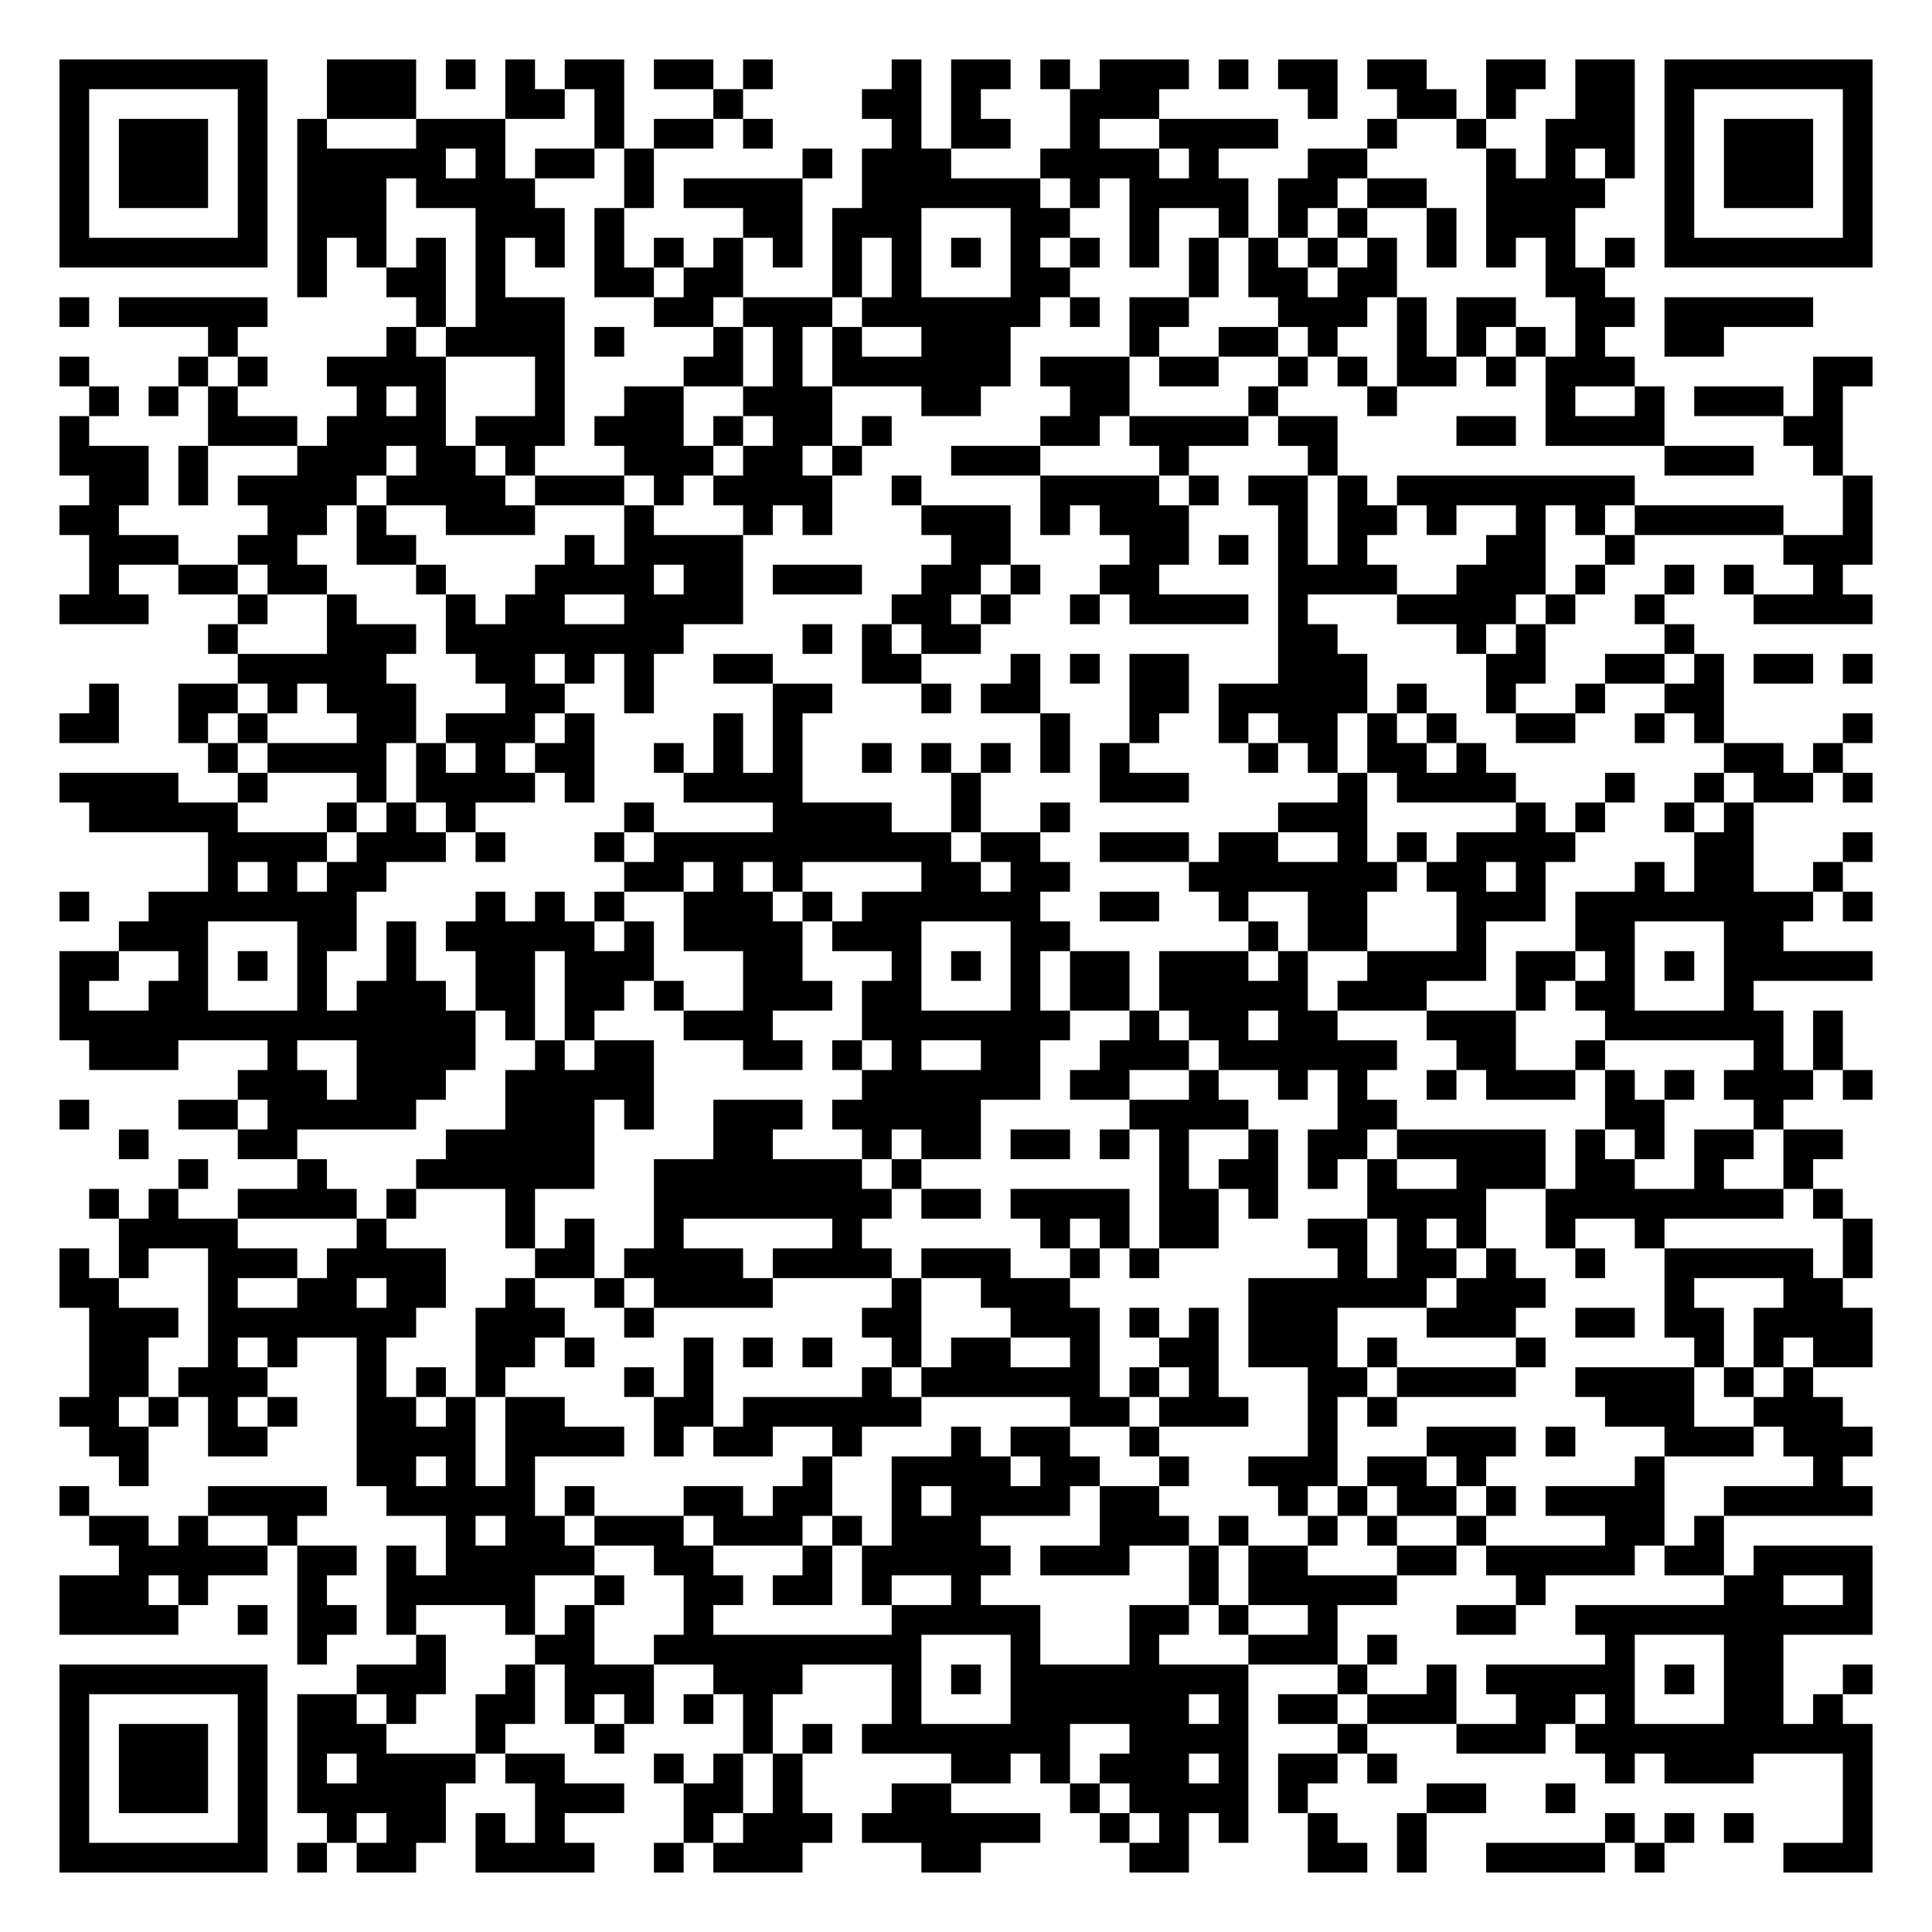
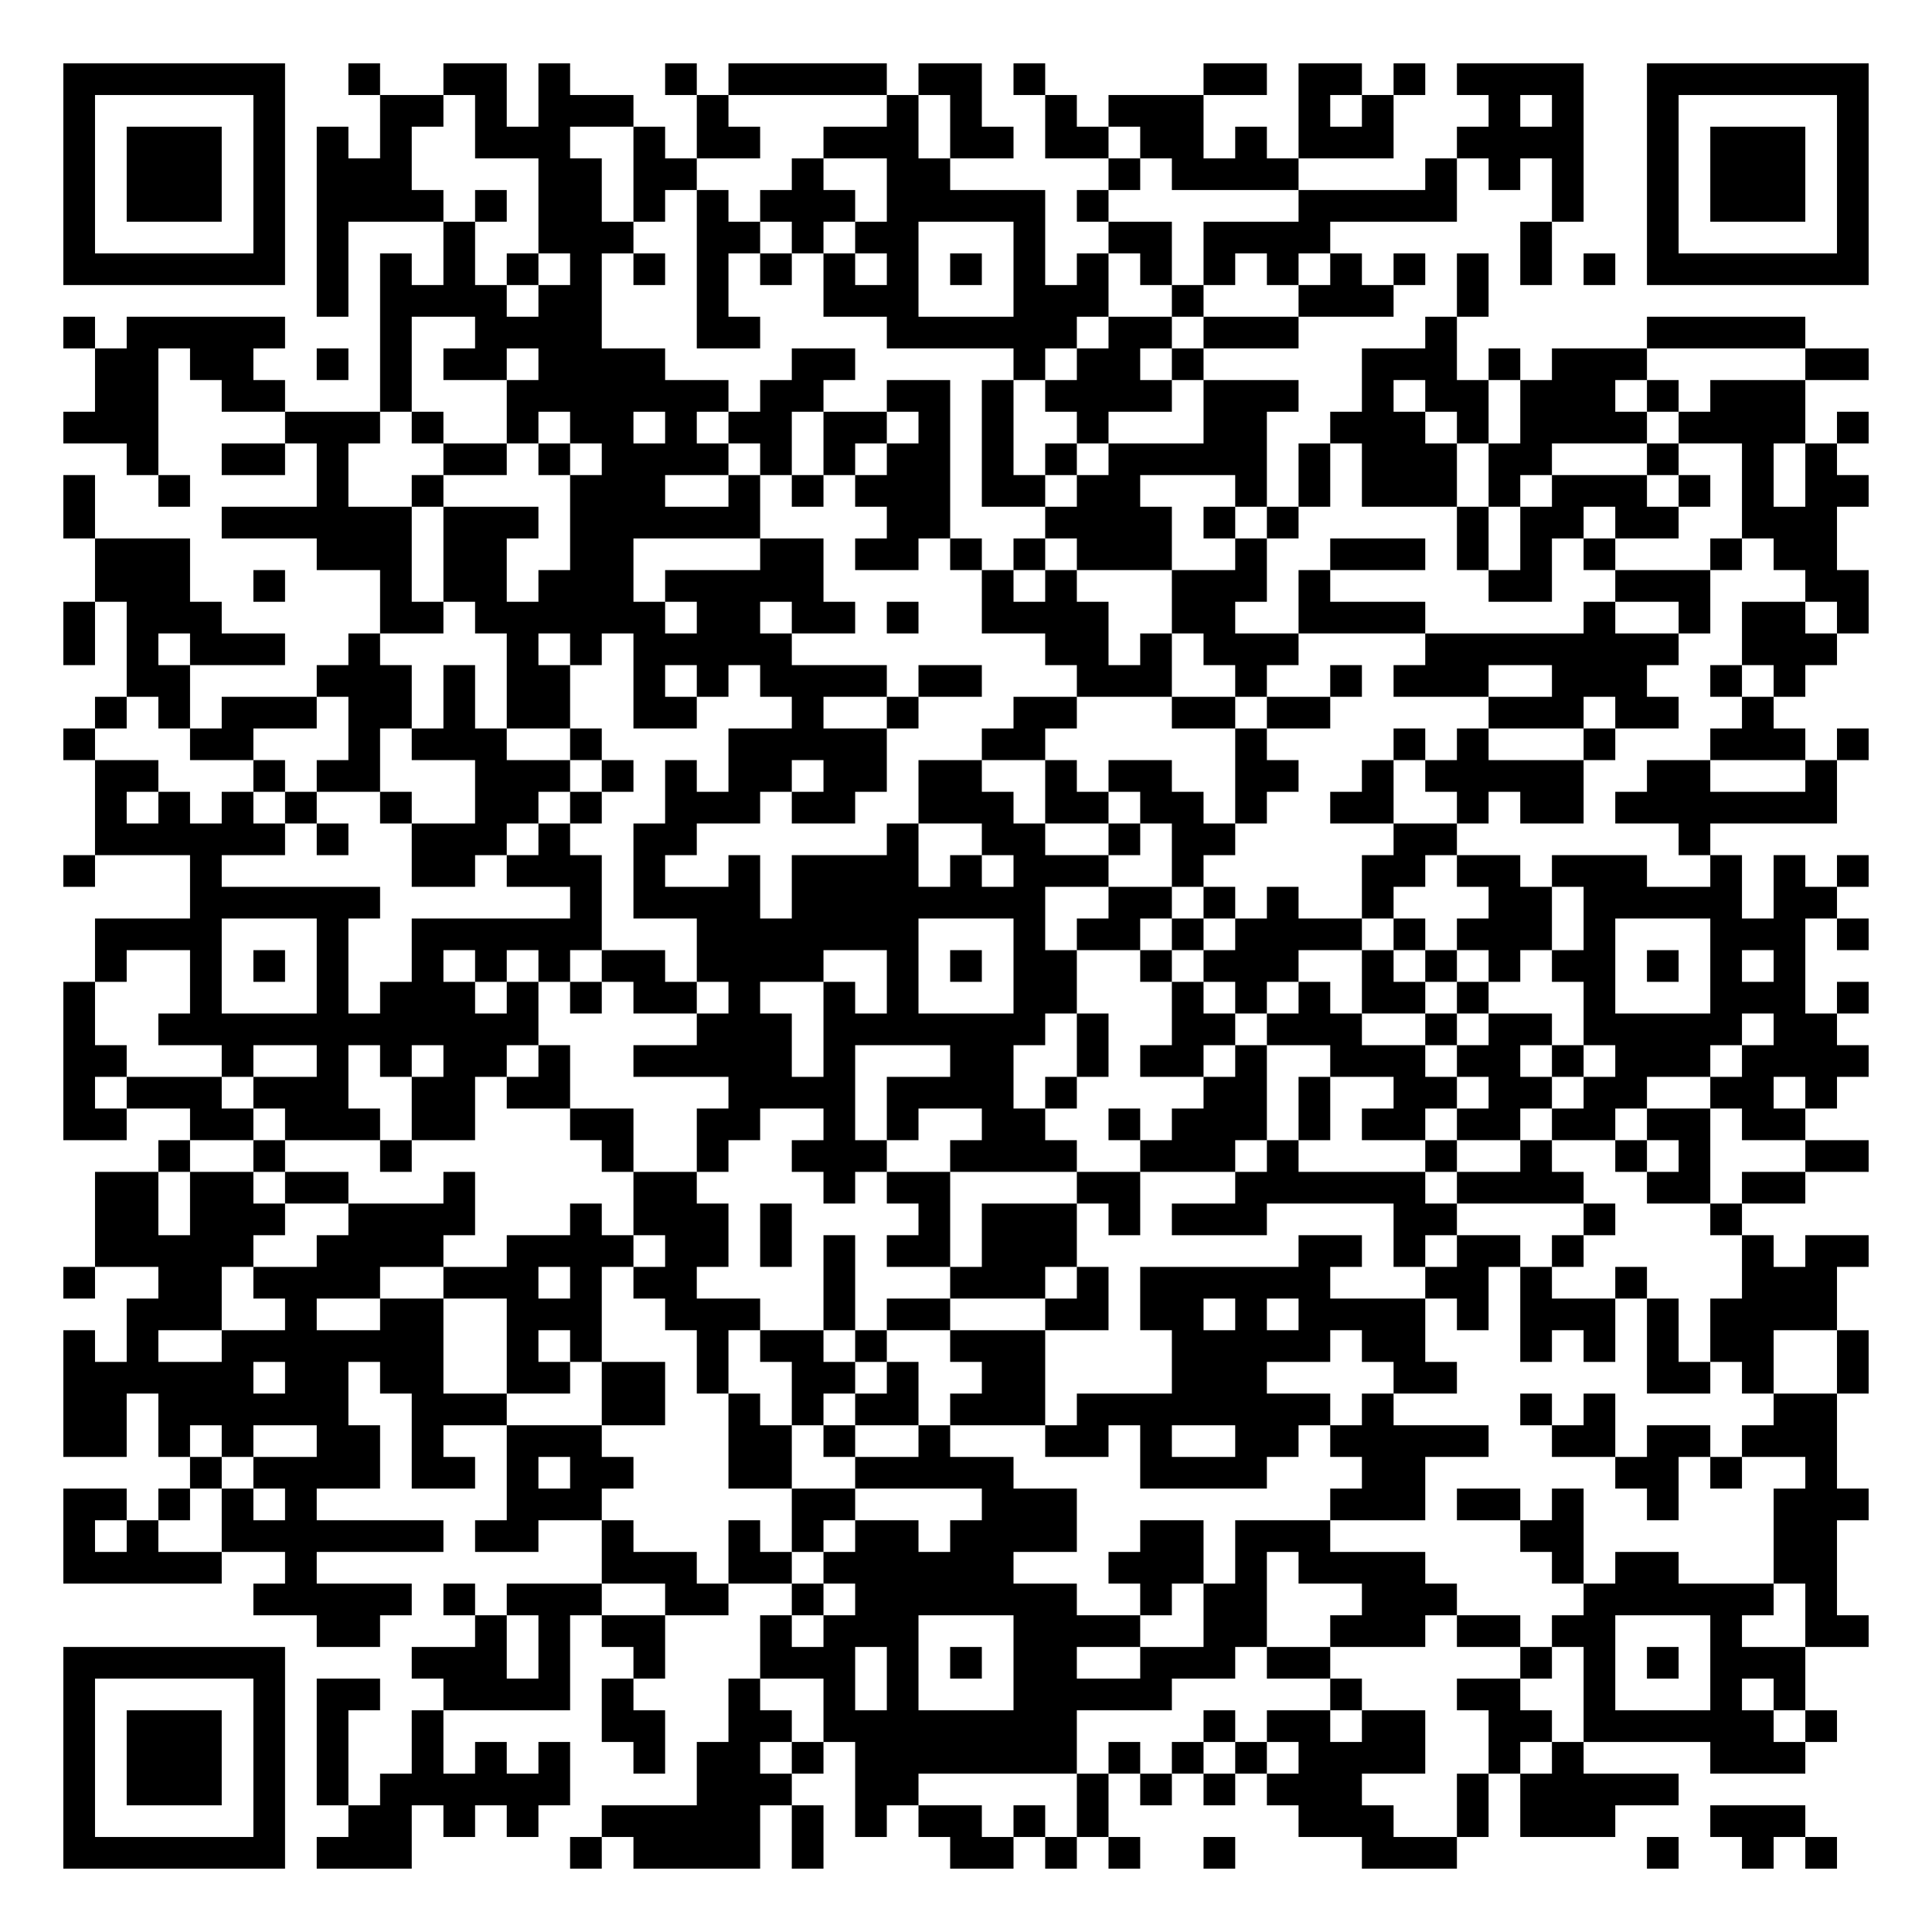
- <svg xmlns="http://www.w3.org/2000/svg" width="260" height="260" class="segno">
+ <svg xmlns="http://www.w3.org/2000/svg" width="244" height="244" class="segno">
  <g transform="scale(4)">
-     <path fill="#fff" d="M0 0h65v65h-65z" />
-     <path class="qrline" stroke="#000" d="M2 2.5h7m2 0h3m1 0h1m1 0h1m1 0h2m1 0h2m1 0h1m4 0h1m1 0h2m1 0h1m1 0h3m1 0h1m1 0h2m1 0h2m2 0h2m1 0h2m1 0h7m-61 1h1m5 0h1m2 0h3m3 0h2m1 0h1m3 0h1m4 0h2m1 0h1m3 0h3m5 0h1m2 0h2m1 0h1m2 0h2m1 0h1m5 0h1m-61 1h1m1 0h3m1 0h1m1 0h1m3 0h3m3 0h1m1 0h2m1 0h1m4 0h1m1 0h2m2 0h1m2 0h4m3 0h1m2 0h1m2 0h3m1 0h1m1 0h3m1 0h1m-61 1h1m1 0h3m1 0h1m1 0h5m1 0h1m1 0h2m1 0h1m5 0h1m1 0h3m3 0h4m1 0h1m3 0h2m4 0h1m1 0h1m1 0h1m1 0h1m1 0h3m1 0h1m-61 1h1m1 0h3m1 0h1m1 0h3m1 0h4m3 0h1m1 0h4m2 0h6m1 0h1m1 0h4m1 0h2m1 0h2m2 0h4m2 0h1m1 0h3m1 0h1m-61 1h1m5 0h1m1 0h3m3 0h3m1 0h1m4 0h2m1 0h3m3 0h2m2 0h1m2 0h1m1 0h1m1 0h1m2 0h1m1 0h3m3 0h1m5 0h1m-61 1h7m1 0h1m1 0h1m1 0h1m1 0h1m1 0h1m1 0h1m1 0h1m1 0h1m1 0h1m1 0h1m1 0h1m1 0h1m1 0h1m1 0h1m1 0h1m1 0h1m1 0h1m1 0h1m1 0h1m1 0h1m1 0h1m1 0h1m1 0h1m1 0h7m-53 1h1m2 0h2m1 0h1m3 0h2m1 0h2m3 0h1m1 0h1m3 0h2m4 0h1m1 0h2m1 0h2m5 0h2m-52 1h1m1 0h5m5 0h1m1 0h3m3 0h2m1 0h3m1 0h6m1 0h1m1 0h2m3 0h3m1 0h1m1 0h2m2 0h2m1 0h5m-54 1h1m5 0h1m1 0h4m1 0h1m3 0h1m1 0h1m1 0h1m2 0h3m4 0h1m2 0h2m1 0h1m2 0h1m1 0h1m1 0h1m1 0h1m2 0h2m-56 1h1m3 0h1m1 0h1m2 0h4m3 0h1m4 0h2m1 0h1m1 0h6m1 0h3m1 0h2m2 0h1m1 0h1m1 0h2m1 0h1m1 0h3m6 0h2m-60 1h1m1 0h1m1 0h1m4 0h1m1 0h1m3 0h1m2 0h2m2 0h3m3 0h2m3 0h2m4 0h1m3 0h1m5 0h1m2 0h1m1 0h3m1 0h1m-60 1h1m4 0h3m1 0h4m1 0h3m1 0h3m1 0h1m1 0h2m1 0h1m5 0h2m1 0h4m1 0h2m4 0h2m1 0h4m4 0h2m-60 1h3m1 0h1m3 0h3m1 0h2m1 0h1m3 0h3m1 0h2m1 0h1m3 0h3m4 0h1m4 0h1m11 0h3m2 0h1m-59 1h2m1 0h1m1 0h4m1 0h4m1 0h3m1 0h1m1 0h4m2 0h1m4 0h4m1 0h1m1 0h2m1 0h1m1 0h8m7 0h1m-61 1h2m5 0h2m1 0h1m2 0h3m3 0h1m3 0h1m1 0h1m3 0h3m1 0h1m1 0h3m3 0h1m1 0h2m1 0h1m2 0h1m1 0h1m1 0h5m2 0h1m-60 1h3m2 0h2m2 0h2m5 0h1m1 0h4m7 0h2m4 0h2m1 0h1m1 0h1m1 0h1m4 0h2m2 0h1m5 0h3m-60 1h1m2 0h2m1 0h2m3 0h1m3 0h4m1 0h2m1 0h3m2 0h2m1 0h1m2 0h2m4 0h4m2 0h3m1 0h1m2 0h1m1 0h1m2 0h1m-60 1h3m3 0h1m2 0h1m3 0h1m1 0h2m2 0h4m5 0h2m1 0h1m2 0h1m1 0h4m1 0h1m3 0h4m1 0h1m2 0h1m3 0h4m-56 1h1m3 0h3m1 0h8m4 0h1m1 0h1m1 0h2m10 0h2m4 0h1m1 0h1m4 0h1m-49 1h5m3 0h2m1 0h1m1 0h1m2 0h2m3 0h2m3 0h1m1 0h1m1 0h2m3 0h3m4 0h2m2 0h2m1 0h1m1 0h2m1 0h1m-60 1h1m2 0h2m1 0h1m1 0h3m3 0h2m2 0h1m4 0h2m3 0h1m1 0h2m3 0h2m1 0h5m1 0h1m2 0h1m2 0h1m2 0h2m-56 1h2m2 0h1m1 0h1m3 0h2m1 0h3m1 0h1m4 0h1m1 0h1m8 0h1m2 0h1m2 0h1m1 0h2m1 0h1m1 0h1m2 0h2m2 0h1m1 0h1m4 0h1m-56 1h1m1 0h4m1 0h1m1 0h1m1 0h2m2 0h1m1 0h1m1 0h1m2 0h1m1 0h1m1 0h1m1 0h1m1 0h1m4 0h1m1 0h1m1 0h2m1 0h1m8 0h2m1 0h1m-60 1h4m2 0h1m3 0h1m1 0h4m1 0h1m3 0h4m5 0h1m4 0h3m5 0h1m1 0h4m3 0h1m2 0h1m1 0h2m1 0h1m-60 1h5m3 0h1m1 0h1m1 0h1m5 0h1m4 0h4m2 0h1m2 0h1m7 0h3m5 0h1m1 0h1m2 0h1m1 0h1m-52 1h4m1 0h3m1 0h1m3 0h1m1 0h10m1 0h2m2 0h3m1 0h2m2 0h1m1 0h1m1 0h4m4 0h2m3 0h1m-56 1h1m1 0h1m1 0h2m8 0h2m1 0h1m1 0h1m4 0h2m1 0h2m4 0h7m1 0h2m1 0h1m3 0h1m1 0h2m2 0h1m-60 1h1m2 0h7m4 0h1m1 0h1m1 0h1m2 0h3m1 0h1m1 0h6m2 0h2m2 0h1m2 0h2m3 0h3m1 0h8m1 0h1m-59 1h3m3 0h2m1 0h1m1 0h5m1 0h1m1 0h4m1 0h3m3 0h2m6 0h1m1 0h2m3 0h1m3 0h2m3 0h2m-58 1h2m2 0h1m1 0h1m1 0h1m2 0h1m2 0h2m1 0h3m3 0h2m3 0h1m1 0h1m1 0h1m1 0h2m1 0h3m1 0h1m2 0h4m1 0h2m1 0h1m1 0h1m1 0h5m-61 1h1m2 0h2m3 0h1m1 0h3m1 0h2m1 0h2m1 0h1m2 0h3m1 0h2m3 0h1m1 0h2m1 0h5m1 0h3m3 0h1m1 0h2m3 0h1m-57 1h14m1 0h1m1 0h1m3 0h3m3 0h7m2 0h1m1 0h2m1 0h2m3 0h3m3 0h6m1 0h1m-59 1h3m3 0h1m2 0h4m2 0h1m1 0h2m3 0h2m1 0h1m1 0h1m2 0h2m2 0h3m1 0h6m2 0h2m2 0h1m5 0h1m1 0h1m-54 1h3m1 0h3m2 0h5m7 0h6m1 0h2m2 0h1m2 0h1m1 0h1m2 0h1m1 0h3m1 0h1m1 0h1m1 0h3m1 0h1m-61 1h1m3 0h2m1 0h5m3 0h3m1 0h1m2 0h3m1 0h5m5 0h4m3 0h2m7 0h2m3 0h1m-56 1h1m3 0h2m5 0h5m4 0h2m3 0h1m1 0h2m1 0h2m1 0h1m1 0h1m2 0h1m1 0h2m1 0h5m1 0h1m1 0h1m1 0h2m1 0h2m-56 1h1m3 0h1m3 0h6m2 0h7m1 0h1m8 0h1m1 0h2m1 0h1m1 0h1m2 0h3m1 0h2m2 0h1m2 0h1m-58 1h1m1 0h1m2 0h4m1 0h1m3 0h1m4 0h8m1 0h2m1 0h4m1 0h2m1 0h1m3 0h4m2 0h8m1 0h1m-58 1h4m4 0h1m4 0h1m1 0h1m2 0h1m5 0h1m6 0h1m1 0h1m1 0h2m3 0h2m1 0h1m1 0h1m2 0h1m2 0h1m6 0h1m-61 1h1m1 0h1m2 0h3m1 0h4m3 0h2m1 0h4m1 0h4m1 0h3m2 0h1m1 0h1m6 0h1m1 0h2m1 0h1m2 0h1m2 0h5m1 0h1m-61 1h2m3 0h1m2 0h2m1 0h2m2 0h1m2 0h1m1 0h4m4 0h1m2 0h3m6 0h6m1 0h3m4 0h1m3 0h2m-59 1h3m1 0h7m2 0h3m2 0h1m7 0h2m3 0h3m1 0h1m1 0h1m1 0h3m3 0h3m2 0h2m1 0h2m1 0h4m-60 1h2m2 0h1m1 0h1m2 0h1m3 0h2m1 0h1m3 0h1m1 0h1m1 0h1m2 0h1m1 0h2m2 0h1m2 0h2m1 0h3m1 0h1m4 0h1m5 0h1m1 0h1m1 0h2m-60 1h2m1 0h3m3 0h1m1 0h1m1 0h1m4 0h1m1 0h1m5 0h1m1 0h6m1 0h1m1 0h1m3 0h2m1 0h4m2 0h4m1 0h1m1 0h1m-59 1h2m1 0h1m1 0h1m1 0h1m2 0h2m1 0h1m1 0h2m3 0h2m1 0h6m5 0h2m1 0h3m2 0h1m1 0h1m7 0h3m2 0h3m-59 1h2m2 0h2m3 0h4m1 0h4m1 0h1m1 0h2m2 0h1m3 0h1m1 0h2m2 0h1m5 0h1m3 0h3m1 0h1m3 0h3m1 0h3m-59 1h1m7 0h2m1 0h1m1 0h1m9 0h1m2 0h4m1 0h2m2 0h1m2 0h3m1 0h2m1 0h1m5 0h1m5 0h1m-60 1h1m4 0h4m2 0h5m1 0h1m3 0h2m1 0h2m2 0h1m1 0h4m1 0h2m4 0h1m1 0h1m1 0h2m1 0h1m1 0h4m2 0h5m-60 1h2m1 0h1m2 0h1m5 0h1m1 0h2m1 0h3m1 0h3m1 0h1m1 0h3m4 0h3m1 0h1m2 0h1m1 0h1m2 0h1m4 0h2m1 0h1m-54 1h5m1 0h2m1 0h1m1 0h5m2 0h2m3 0h1m1 0h5m1 0h3m2 0h1m1 0h2m3 0h2m1 0h5m1 0h2m1 0h4m-61 1h3m1 0h1m3 0h1m2 0h5m2 0h1m2 0h2m1 0h2m1 0h1m2 0h1m7 0h1m1 0h5m4 0h1m6 0h2m2 0h1m-61 1h4m2 0h1m1 0h2m1 0h1m3 0h1m1 0h1m3 0h1m6 0h5m3 0h2m1 0h1m2 0h1m4 0h2m2 0h10m-53 1h1m3 0h1m3 0h2m2 0h9m3 0h1m3 0h1m3 0h3m1 0h1m7 0h1m3 0h2m-58 1h7m3 0h3m2 0h1m1 0h3m2 0h3m3 0h1m1 0h1m1 0h8m3 0h1m2 0h1m1 0h5m1 0h1m1 0h2m2 0h1m-61 1h1m5 0h1m1 0h2m1 0h1m2 0h2m1 0h1m1 0h1m1 0h1m1 0h1m4 0h1m3 0h6m1 0h1m1 0h2m1 0h3m2 0h2m1 0h1m3 0h2m1 0h1m-60 1h1m1 0h3m1 0h1m1 0h3m3 0h1m3 0h1m4 0h1m1 0h1m1 0h7m2 0h4m3 0h1m3 0h3m1 0h10m-61 1h1m1 0h3m1 0h1m1 0h1m1 0h4m1 0h2m3 0h1m1 0h1m1 0h1m5 0h2m1 0h1m1 0h3m1 0h1m1 0h2m1 0h1m7 0h1m1 0h3m3 0h1m-61 1h1m1 0h3m1 0h1m1 0h5m3 0h3m2 0h2m1 0h1m3 0h2m4 0h1m1 0h4m1 0h1m4 0h2m2 0h1m9 0h1m-61 1h1m5 0h1m2 0h1m1 0h2m1 0h1m1 0h1m4 0h1m1 0h3m1 0h6m2 0h1m1 0h1m1 0h1m2 0h1m2 0h1m6 0h1m1 0h1m1 0h1m3 0h1m-61 1h7m1 0h1m1 0h2m2 0h4m2 0h1m1 0h3m4 0h2m5 0h2m4 0h2m1 0h1m2 0h4m1 0h1m4 0h3" />
+     <path fill="#fff" d="M0 0h61v61h-61z" />
+     <path class="qrline" stroke="#000" d="M2 2.5h7m2 0h1m2 0h2m1 0h1m3 0h1m1 0h5m1 0h2m1 0h1m5 0h2m1 0h2m1 0h1m1 0h4m2 0h7m-57 1h1m5 0h1m3 0h2m1 0h1m1 0h3m2 0h1m5 0h1m1 0h1m2 0h1m1 0h3m3 0h1m1 0h1m3 0h1m1 0h1m2 0h1m5 0h1m-57 1h1m1 0h3m1 0h1m1 0h1m1 0h1m2 0h3m2 0h1m1 0h2m2 0h3m1 0h2m1 0h2m1 0h2m1 0h1m1 0h3m2 0h4m2 0h1m1 0h3m1 0h1m-57 1h1m1 0h3m1 0h1m1 0h3m4 0h2m1 0h2m3 0h1m2 0h2m5 0h1m1 0h4m4 0h1m1 0h1m1 0h1m2 0h1m1 0h3m1 0h1m-57 1h1m1 0h3m1 0h1m1 0h4m1 0h1m1 0h2m1 0h1m1 0h1m1 0h3m1 0h5m1 0h1m6 0h5m3 0h1m2 0h1m1 0h3m1 0h1m-57 1h1m5 0h1m1 0h1m3 0h1m2 0h3m2 0h2m1 0h1m1 0h2m3 0h1m2 0h2m1 0h4m6 0h1m3 0h1m5 0h1m-57 1h7m1 0h1m1 0h1m1 0h1m1 0h1m1 0h1m1 0h1m1 0h1m1 0h1m1 0h1m1 0h1m1 0h1m1 0h1m1 0h1m1 0h1m1 0h1m1 0h1m1 0h1m1 0h1m1 0h1m1 0h1m1 0h1m1 0h7m-49 1h1m1 0h4m1 0h2m3 0h1m3 0h3m3 0h3m2 0h1m3 0h3m2 0h1m-45 1h1m1 0h5m3 0h1m2 0h4m3 0h2m4 0h6m1 0h2m1 0h3m4 0h1m6 0h5m-54 1h2m1 0h2m2 0h1m1 0h1m1 0h2m1 0h4m4 0h2m5 0h1m1 0h2m1 0h1m5 0h3m1 0h1m1 0h3m5 0h2m-56 1h2m2 0h2m3 0h1m3 0h7m1 0h2m2 0h2m1 0h1m1 0h4m1 0h3m2 0h1m1 0h2m1 0h3m1 0h1m1 0h3m-55 1h3m4 0h3m1 0h1m2 0h1m1 0h2m1 0h1m1 0h2m1 0h2m1 0h1m1 0h1m2 0h1m3 0h2m2 0h3m1 0h1m1 0h4m1 0h4m1 0h1m-55 1h1m2 0h2m1 0h1m3 0h2m1 0h1m1 0h4m1 0h1m1 0h1m1 0h2m1 0h1m1 0h1m1 0h5m1 0h1m1 0h3m1 0h2m3 0h1m2 0h1m1 0h1m-56 1h1m2 0h1m4 0h1m2 0h1m4 0h3m2 0h1m1 0h1m1 0h3m1 0h2m1 0h2m3 0h1m1 0h1m1 0h3m1 0h1m1 0h3m1 0h1m1 0h1m1 0h2m-57 1h1m4 0h6m1 0h3m1 0h6m4 0h2m3 0h4m1 0h1m1 0h1m5 0h1m1 0h2m1 0h2m2 0h3m-55 1h3m4 0h3m1 0h2m2 0h2m4 0h2m1 0h2m1 0h1m1 0h1m1 0h3m2 0h1m2 0h3m1 0h1m1 0h1m1 0h1m3 0h1m1 0h2m-55 1h3m2 0h1m3 0h1m1 0h2m1 0h3m1 0h5m5 0h1m1 0h1m3 0h3m1 0h1m5 0h2m2 0h3m3 0h2m-57 1h1m1 0h3m5 0h2m1 0h6m1 0h2m1 0h2m1 0h1m2 0h4m2 0h2m2 0h4m5 0h1m2 0h1m1 0h2m1 0h1m-57 1h1m1 0h1m1 0h3m2 0h1m4 0h1m1 0h1m1 0h5m8 0h2m1 0h1m1 0h3m4 0h8m2 0h3m-54 1h2m4 0h3m1 0h1m1 0h2m2 0h1m1 0h1m1 0h4m1 0h2m3 0h3m2 0h1m2 0h1m1 0h3m2 0h3m2 0h1m1 0h1m-54 1h1m1 0h1m1 0h3m1 0h2m1 0h1m1 0h2m2 0h2m3 0h1m2 0h1m3 0h2m3 0h2m1 0h2m5 0h3m1 0h2m2 0h1m-54 1h1m3 0h2m3 0h1m1 0h3m2 0h1m4 0h5m3 0h2m6 0h1m4 0h1m1 0h1m3 0h1m3 0h3m1 0h1m-56 1h2m3 0h1m1 0h2m3 0h3m1 0h1m1 0h1m1 0h2m1 0h2m1 0h2m2 0h1m1 0h2m2 0h2m2 0h1m1 0h5m2 0h2m3 0h1m-55 1h1m1 0h1m1 0h1m1 0h1m2 0h1m2 0h2m1 0h1m2 0h3m1 0h2m2 0h3m1 0h2m1 0h2m1 0h1m2 0h2m2 0h1m1 0h2m1 0h7m-55 1h6m1 0h1m2 0h3m1 0h1m2 0h2m6 0h1m2 0h2m2 0h1m1 0h2m5 0h2m7 0h1m-52 1h1m3 0h1m6 0h2m1 0h3m1 0h1m2 0h1m1 0h4m1 0h1m1 0h3m2 0h1m5 0h2m1 0h2m1 0h3m2 0h1m1 0h1m1 0h1m-53 1h6m6 0h1m1 0h4m1 0h8m2 0h2m1 0h1m1 0h1m2 0h1m3 0h2m1 0h5m1 0h2m-55 1h4m3 0h1m2 0h6m3 0h7m3 0h1m1 0h2m1 0h1m1 0h4m1 0h1m1 0h3m1 0h1m3 0h3m1 0h1m-56 1h1m2 0h1m1 0h1m1 0h1m2 0h1m1 0h1m1 0h1m1 0h2m1 0h4m2 0h1m1 0h1m1 0h2m2 0h1m1 0h3m2 0h1m1 0h1m1 0h1m1 0h2m1 0h1m1 0h1m1 0h1m-55 1h1m3 0h1m3 0h1m1 0h3m1 0h1m1 0h1m1 0h2m1 0h1m2 0h1m1 0h1m3 0h2m3 0h1m1 0h1m1 0h1m1 0h2m1 0h1m3 0h1m3 0h3m1 0h1m-57 1h1m2 0h12m5 0h3m1 0h7m1 0h1m2 0h2m1 0h3m2 0h1m1 0h2m1 0h5m1 0h2m-56 1h2m3 0h1m2 0h1m1 0h1m1 0h2m1 0h1m2 0h5m1 0h1m3 0h2m2 0h1m1 0h2m1 0h1m2 0h3m1 0h2m1 0h1m1 0h3m1 0h4m-57 1h1m1 0h3m1 0h3m2 0h2m1 0h2m5 0h4m1 0h4m1 0h1m4 0h2m1 0h1m2 0h2m1 0h2m1 0h2m2 0h2m1 0h1m-56 1h2m2 0h2m1 0h3m1 0h2m3 0h2m2 0h2m2 0h1m1 0h1m2 0h2m2 0h1m1 0h3m1 0h1m1 0h2m1 0h2m1 0h2m1 0h2m1 0h2m-52 1h1m2 0h1m3 0h1m6 0h1m2 0h1m2 0h3m2 0h4m2 0h3m1 0h1m4 0h1m2 0h1m2 0h1m1 0h1m3 0h2m-56 1h2m1 0h2m1 0h2m3 0h1m5 0h2m4 0h1m1 0h2m4 0h2m3 0h6m1 0h4m2 0h2m1 0h2m-54 1h2m1 0h3m2 0h4m3 0h1m1 0h3m1 0h1m4 0h1m1 0h3m1 0h1m1 0h3m4 0h2m4 0h1m3 0h1m-52 1h5m2 0h4m2 0h4m1 0h2m1 0h1m1 0h1m1 0h2m1 0h3m7 0h2m1 0h1m1 0h2m1 0h1m5 0h1m1 0h2m-57 1h1m2 0h2m1 0h4m2 0h3m1 0h1m1 0h2m4 0h1m3 0h3m1 0h1m1 0h6m3 0h2m1 0h1m2 0h1m3 0h3m-54 1h3m2 0h1m2 0h2m2 0h3m2 0h3m2 0h1m1 0h2m3 0h2m1 0h2m1 0h1m1 0h4m1 0h1m1 0h3m1 0h1m1 0h4m-56 1h1m1 0h1m2 0h7m2 0h1m1 0h1m3 0h1m1 0h2m1 0h1m2 0h3m4 0h5m1 0h2m3 0h1m1 0h1m1 0h1m1 0h2m2 0h1m-57 1h6m1 0h2m1 0h2m2 0h2m1 0h2m1 0h1m2 0h2m1 0h1m2 0h2m4 0h3m4 0h2m6 0h2m1 0h1m2 0h1m-57 1h2m1 0h6m2 0h3m3 0h2m2 0h1m1 0h1m1 0h2m1 0h3m1 0h8m1 0h1m4 0h1m1 0h1m5 0h2m-56 1h2m1 0h1m1 0h1m2 0h2m1 0h1m2 0h3m4 0h2m1 0h1m2 0h1m3 0h2m1 0h1m2 0h2m1 0h5m2 0h2m1 0h2m1 0h3m-52 1h1m1 0h4m1 0h2m1 0h1m1 0h2m3 0h2m2 0h5m4 0h4m3 0h2m6 0h2m1 0h1m2 0h1m-56 1h2m1 0h1m1 0h1m1 0h1m6 0h3m6 0h2m4 0h3m8 0h3m1 0h2m1 0h1m2 0h1m3 0h3m-57 1h1m1 0h1m2 0h7m1 0h2m2 0h1m3 0h1m1 0h1m1 0h2m1 0h4m2 0h2m1 0h3m6 0h2m6 0h2m-56 1h5m2 0h1m9 0h3m1 0h2m1 0h6m3 0h3m1 0h1m1 0h4m4 0h1m1 0h2m3 0h2m-50 1h5m1 0h1m1 0h3m2 0h2m2 0h1m1 0h7m2 0h1m1 0h2m3 0h3m4 0h6m1 0h1m-48 1h2m3 0h1m1 0h1m1 0h2m3 0h1m1 0h3m3 0h4m2 0h2m2 0h3m1 0h2m1 0h2m3 0h1m2 0h2m-57 1h7m4 0h3m1 0h1m2 0h1m3 0h3m1 0h1m1 0h1m1 0h2m2 0h3m1 0h2m6 0h1m1 0h1m1 0h1m1 0h3m-55 1h1m5 0h1m1 0h2m2 0h4m1 0h1m3 0h1m2 0h1m1 0h1m3 0h5m5 0h1m3 0h2m2 0h1m3 0h1m1 0h1m-55 1h1m1 0h3m1 0h1m1 0h1m2 0h1m5 0h2m2 0h2m1 0h8m4 0h1m1 0h2m1 0h2m2 0h2m1 0h6m1 0h1m-56 1h1m1 0h3m1 0h1m1 0h1m2 0h1m1 0h1m1 0h1m2 0h1m1 0h2m1 0h1m1 0h7m1 0h1m1 0h1m1 0h1m1 0h4m2 0h1m1 0h1m4 0h3m-55 1h1m1 0h3m1 0h1m1 0h1m1 0h6m4 0h3m2 0h2m5 0h1m1 0h1m1 0h1m1 0h3m3 0h1m1 0h5m-51 1h1m5 0h1m2 0h2m1 0h1m1 0h1m2 0h5m1 0h1m1 0h1m1 0h2m1 0h1m1 0h1m6 0h3m2 0h1m1 0h3m3 0h3m-55 1h7m1 0h3m5 0h1m1 0h4m1 0h1m4 0h2m1 0h1m1 0h1m2 0h1m4 0h3m6 0h1m2 0h1m1 0h1" />
  </g>
</svg>
